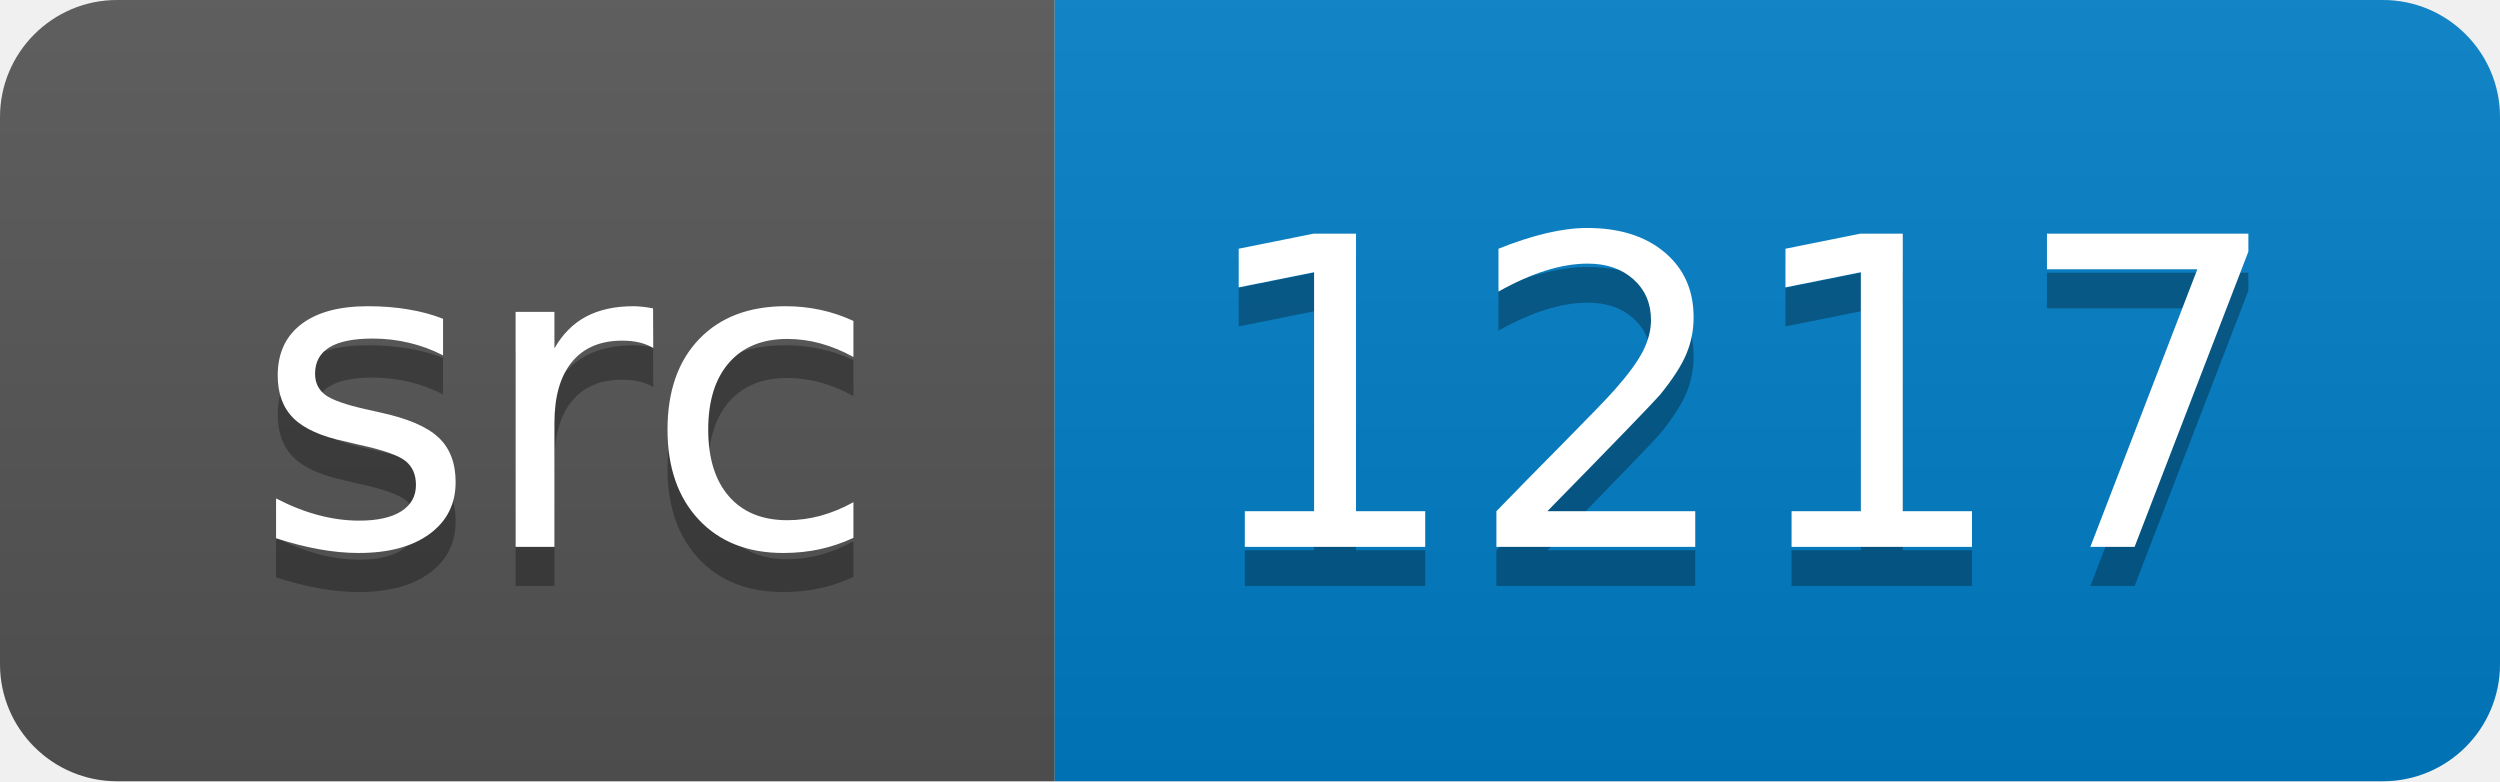
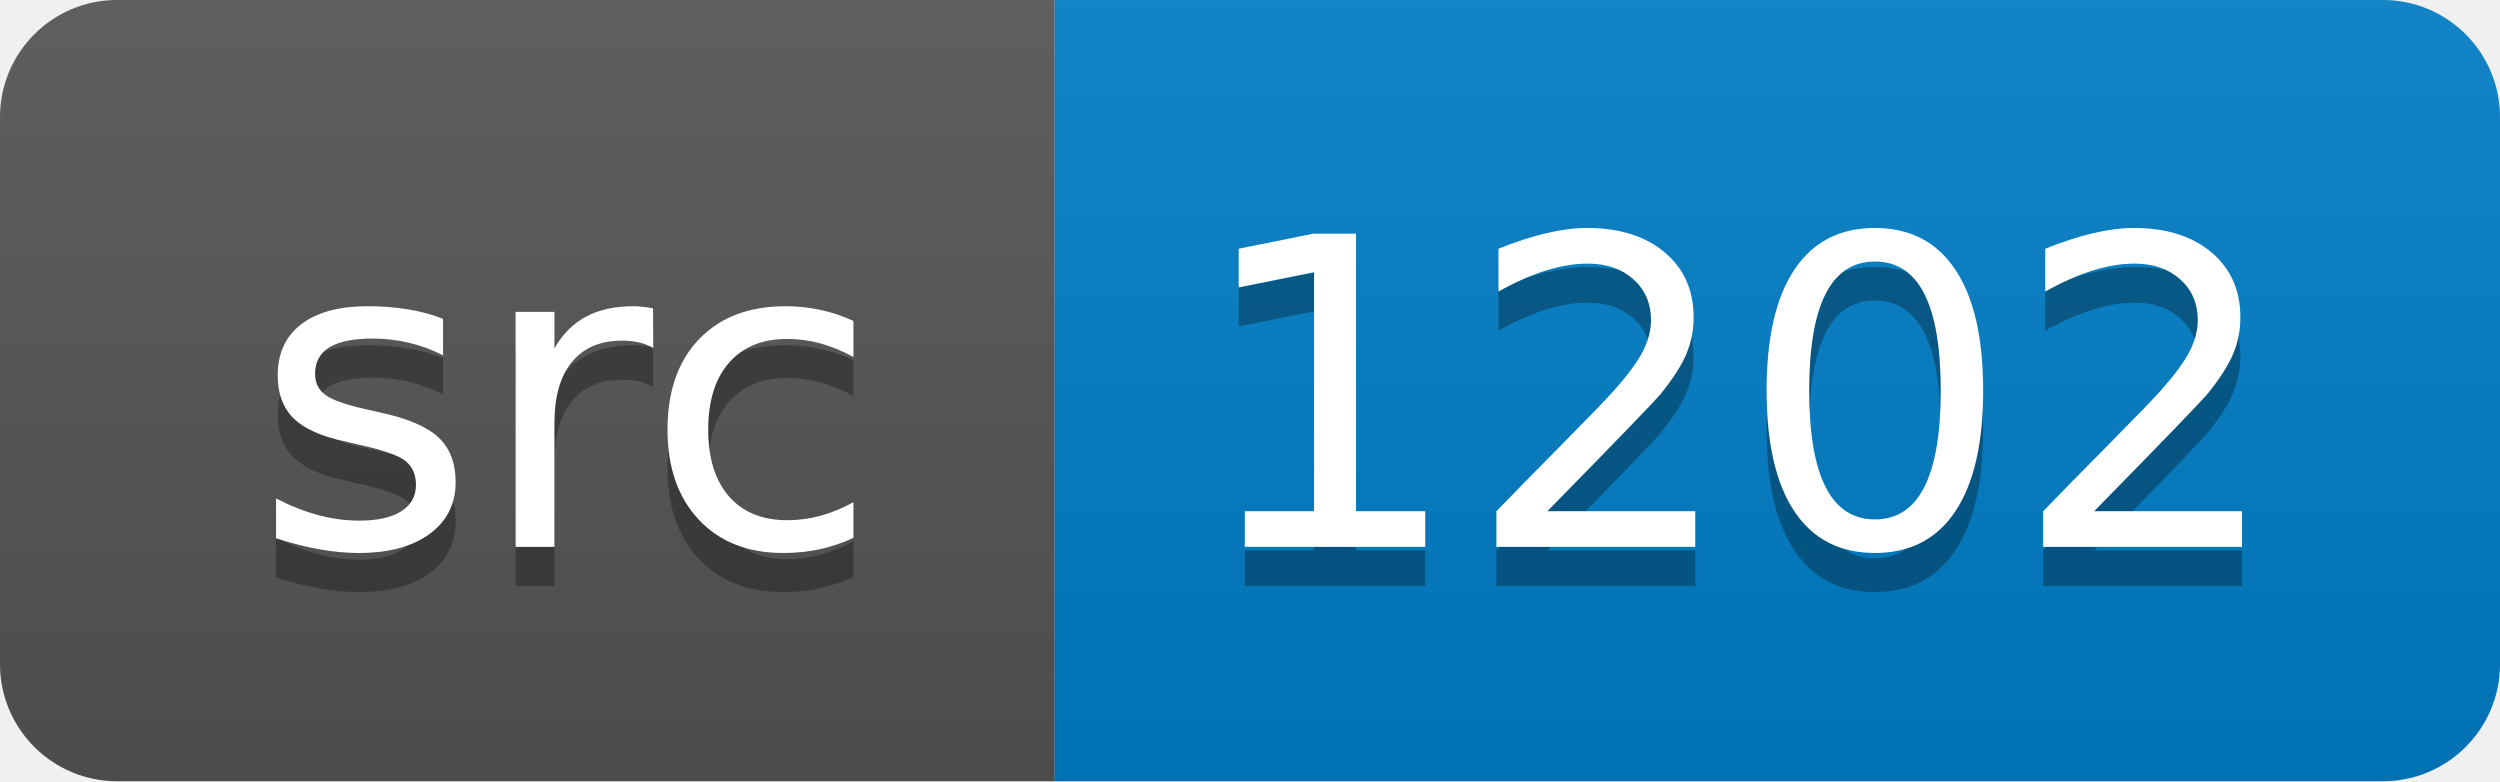
<svg xmlns="http://www.w3.org/2000/svg" width="64" height="20">
  <linearGradient id="smooth" x2="0" y2="100%">
    <stop offset="0" stop-color="#bbb" stop-opacity=".1" />
    <stop offset="1" stop-opacity=".1" />
  </linearGradient>
  <clipPath id="round">
    <rect width="64" height="20" rx="3" fill="#fff" />
  </clipPath>
  <g clip-path="url(#round)">
    <rect width="27" height="20" fill="#555" />
    <rect x="27" width="37" height="20" fill="#007ec6" />
    <rect width="64" height="20" fill="url(#smooth)" />
  </g>
  <g fill="#fff" text-anchor="middle" font-family="DejaVu Sans,Verdana,Geneva,sans-serif" font-size="110">
    <text x="145" y="150" fill="#010101" fill-opacity=".3" transform="scale(0.1)" textLength="170" lengthAdjust="spacing">src</text>
    <text x="145" y="140" transform="scale(0.1)" textLength="170" lengthAdjust="spacing">src</text>
-     <text x="445" y="150" fill="#010101" fill-opacity=".3" transform="scale(0.1)" textLength="270" lengthAdjust="spacing">1217</text>
-     <text x="445" y="140" transform="scale(0.1)" textLength="270" lengthAdjust="spacing">1217</text>
+     <text x="445" y="150" fill="#010101" fill-opacity=".3" transform="scale(0.1)" textLength="270" lengthAdjust="spacing">1202</text>
+     <text x="445" y="140" transform="scale(0.1)" textLength="270" lengthAdjust="spacing">1202</text>
  </g>
</svg>
